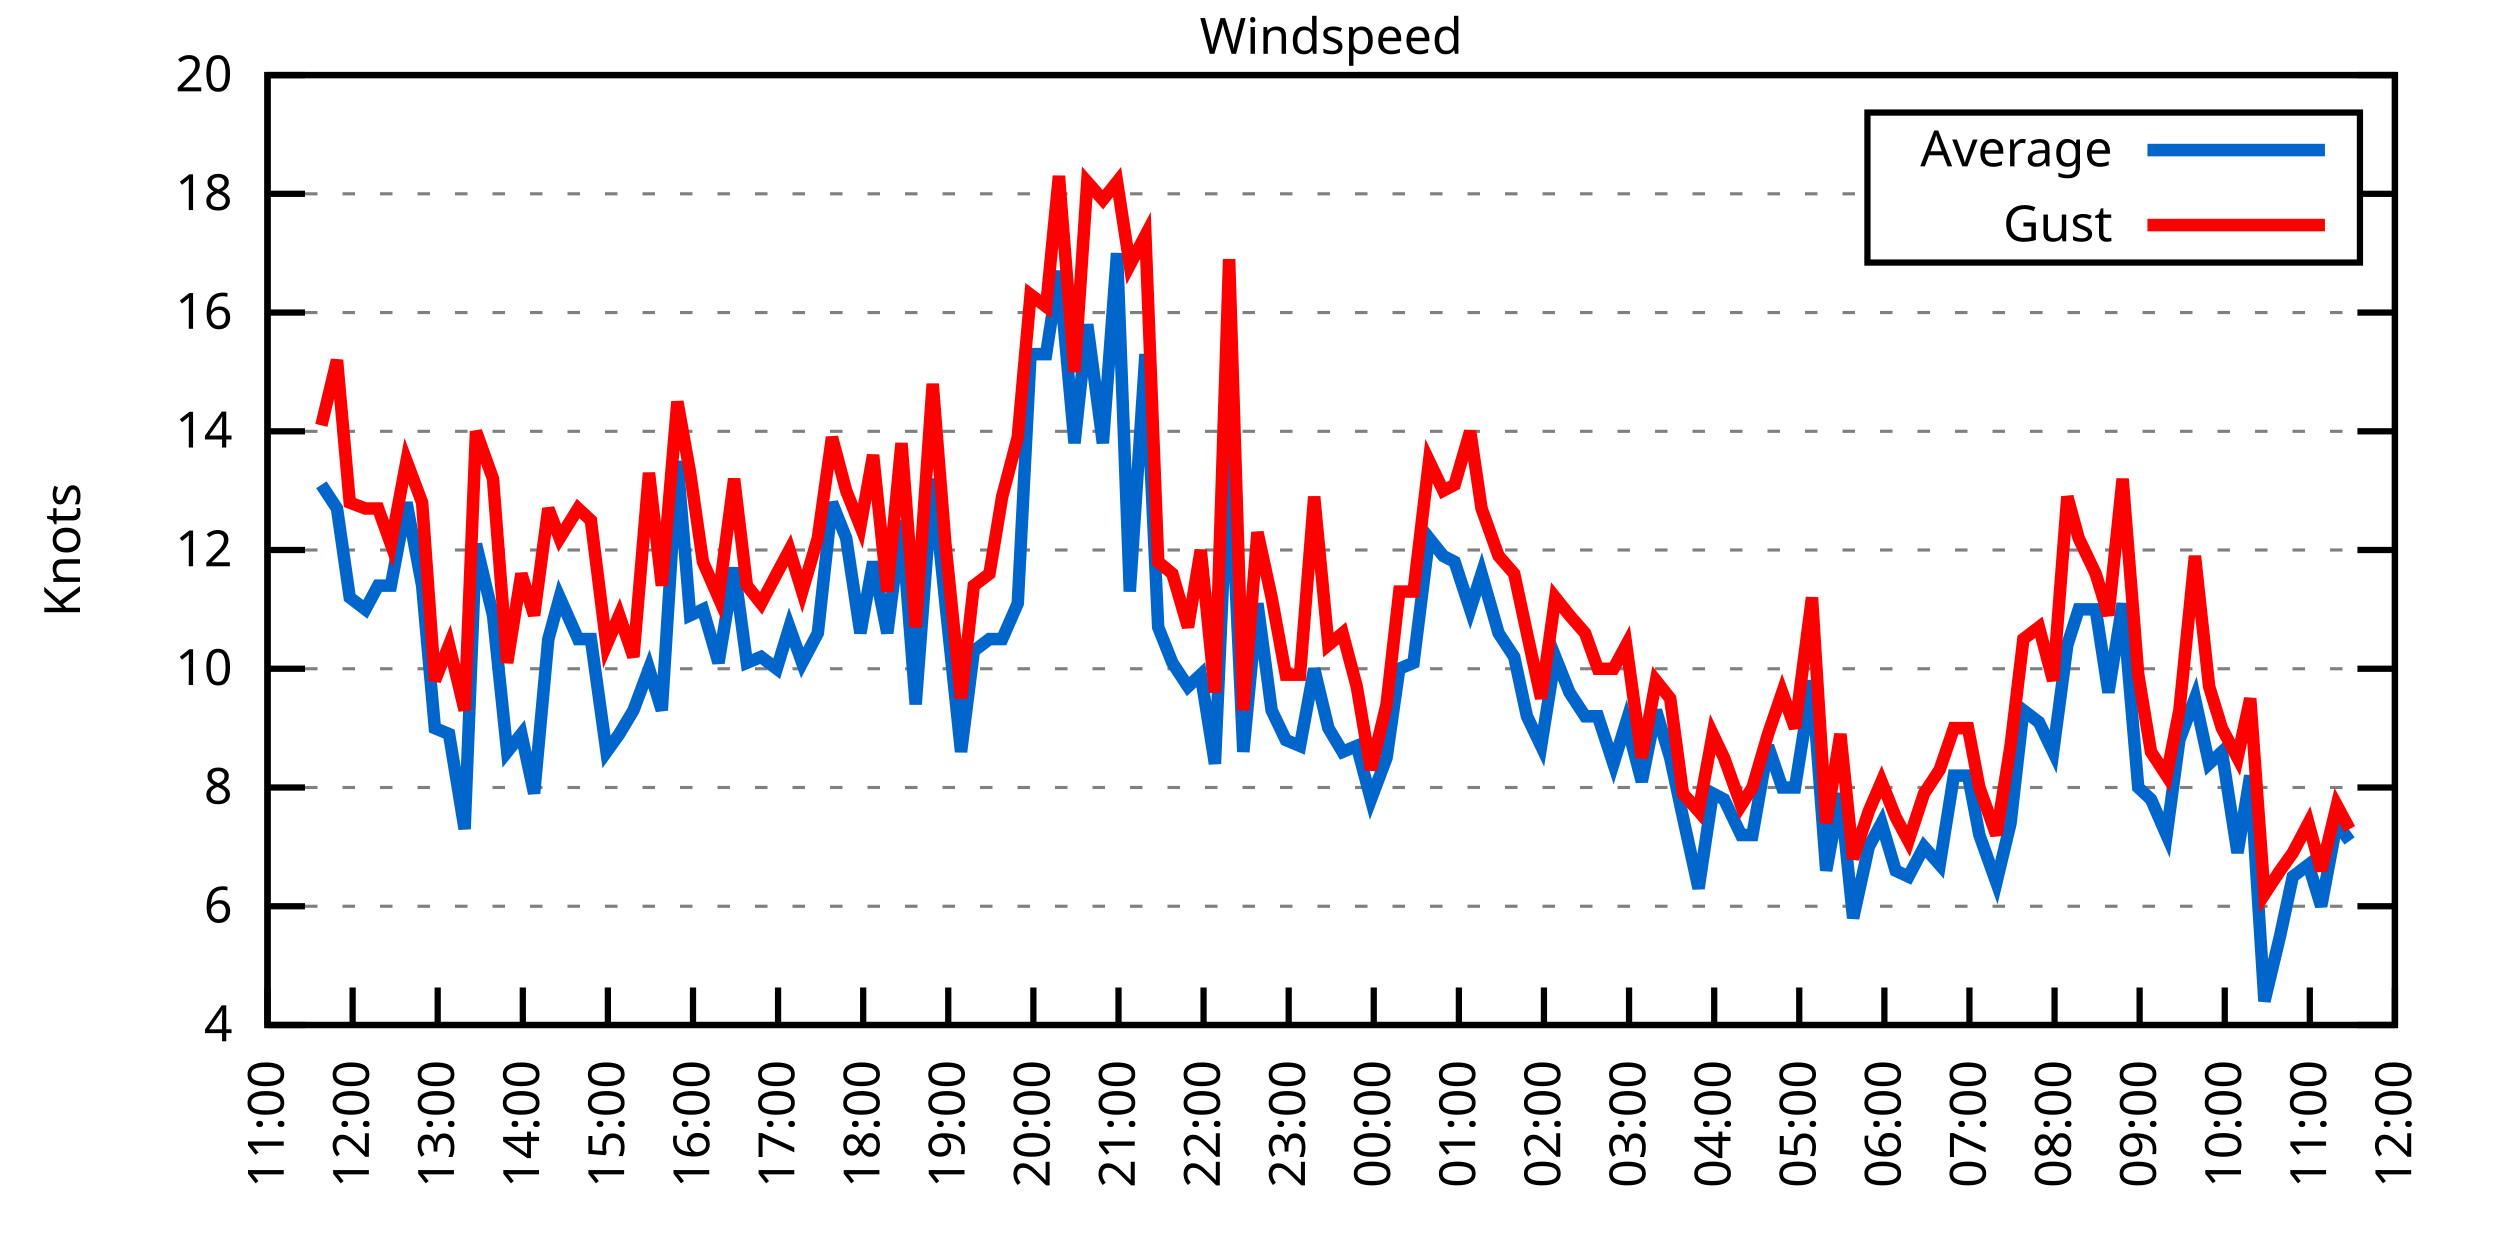
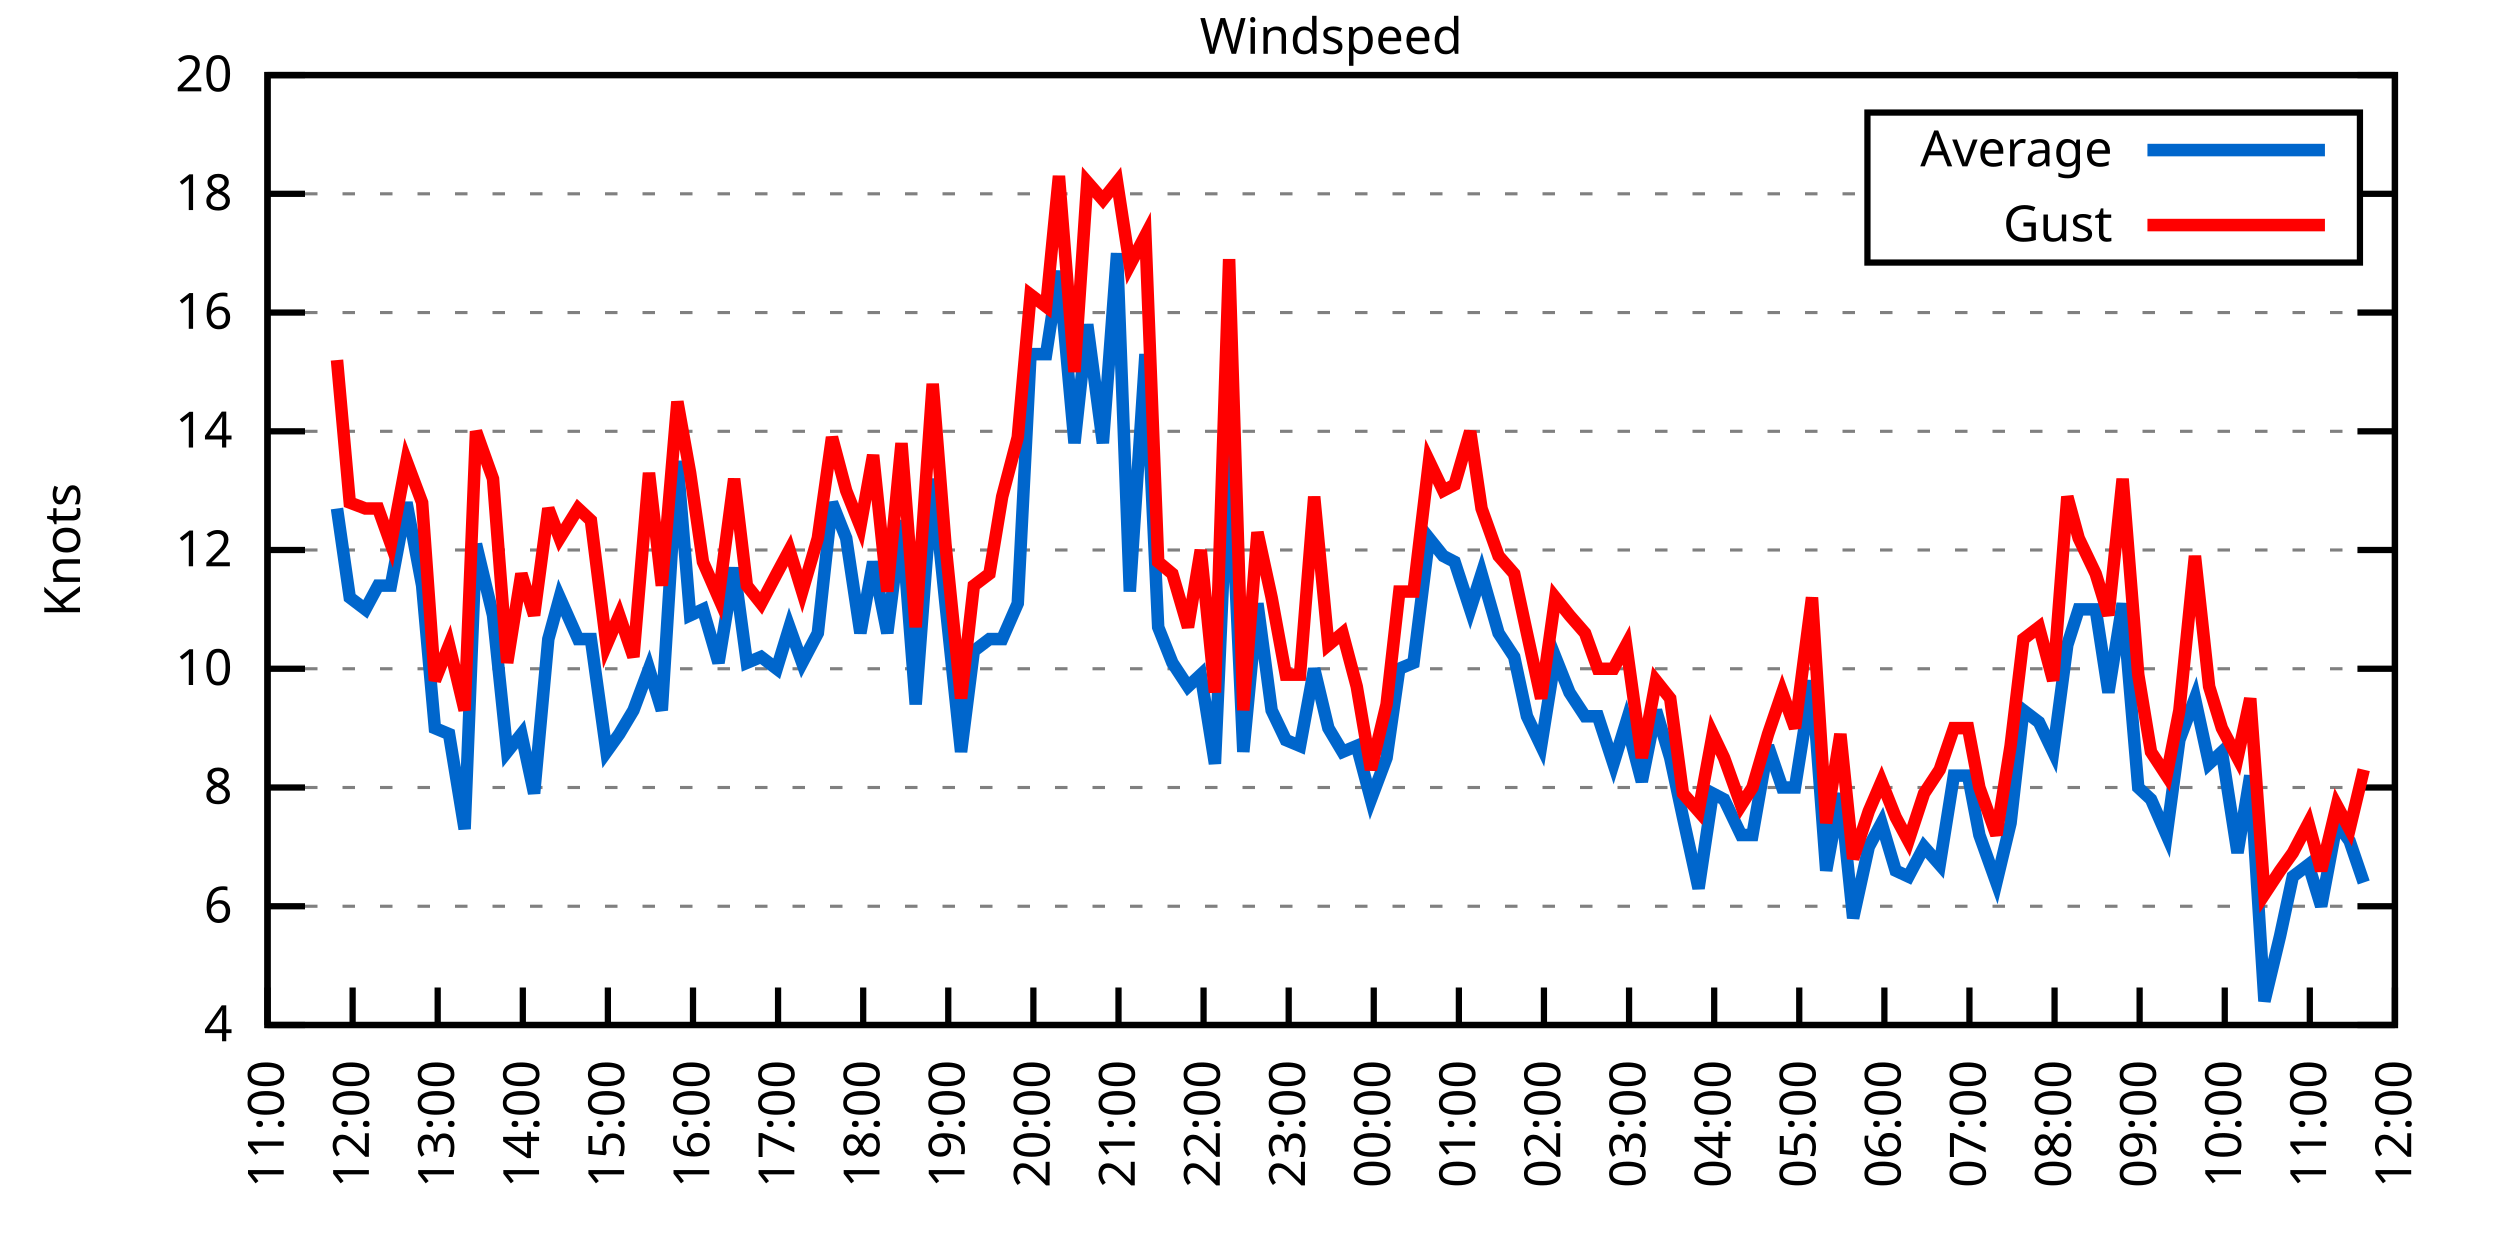
<svg xmlns="http://www.w3.org/2000/svg" xmlns:xlink="http://www.w3.org/1999/xlink" width="400" height="200" viewBox="0 0 400 200">
  <g id="gnuplot_canvas">
    <rect x="0" y="0" width="400" height="200" fill="none" />
    <defs>
      <circle id="gpDot" r="0.5" stroke-width="0.5" stroke="currentColor" />
      <path id="gpPt0" stroke-width="0.333" stroke="currentColor" d="M-1,0 h2 M0,-1 v2" />
      <path id="gpPt1" stroke-width="0.333" stroke="currentColor" d="M-1,-1 L1,1 M1,-1 L-1,1" />
      <path id="gpPt2" stroke-width="0.333" stroke="currentColor" d="M-1,0 L1,0 M0,-1 L0,1 M-1,-1 L1,1 M-1,1 L1,-1" />
      <rect id="gpPt3" stroke-width="0.333" stroke="currentColor" x="-1" y="-1" width="2" height="2" />
      <rect id="gpPt4" stroke-width="0.333" stroke="currentColor" fill="currentColor" x="-1" y="-1" width="2" height="2" />
      <circle id="gpPt5" stroke-width="0.333" stroke="currentColor" cx="0" cy="0" r="1" />
      <use xlink:href="#gpPt5" id="gpPt6" fill="currentColor" stroke="none" />
      <path id="gpPt7" stroke-width="0.333" stroke="currentColor" d="M0,-1.33 L-1.33,0.67 L1.33,0.67 z" />
      <use xlink:href="#gpPt7" id="gpPt8" fill="currentColor" stroke="none" />
      <use xlink:href="#gpPt7" id="gpPt9" stroke="currentColor" transform="rotate(180)" />
      <use xlink:href="#gpPt9" id="gpPt10" fill="currentColor" stroke="none" />
      <use xlink:href="#gpPt3" id="gpPt11" stroke="currentColor" transform="rotate(45)" />
      <use xlink:href="#gpPt11" id="gpPt12" fill="currentColor" stroke="none" />
      <path id="gpPt13" stroke-width="0.333" stroke="currentColor" d="M0,1.330 L1.265,0.411 L0.782,-1.067 L-0.782,-1.076 L-1.265,0.411 z" />
      <use xlink:href="#gpPt13" id="gpPt14" fill="currentColor" stroke="none" />
      <filter id="textbox" filterUnits="objectBoundingBox" x="0" y="0" height="1" width="1">
        <feFlood flood-color="white" flood-opacity="1" result="bgnd" />
        <feComposite in="SourceGraphic" in2="bgnd" operator="atop" />
      </filter>
      <filter id="greybox" filterUnits="objectBoundingBox" x="0" y="0" height="1" width="1">
        <feFlood flood-color="lightgrey" flood-opacity="1" result="grey" />
        <feComposite in="SourceGraphic" in2="grey" operator="atop" />
      </filter>
    </defs>
    <g fill="none" color="white" stroke="currentColor" stroke-width="1.00" stroke-linecap="butt" stroke-linejoin="miter">
</g>
    <g fill="none" color="black" stroke="currentColor" stroke-width="1.00" stroke-linecap="butt" stroke-linejoin="miter">
      <g stroke="none" shape-rendering="crispEdges">
        <polygon fill="rgb(255, 255, 255)" points="42.80,164.00 383.18,164.00 383.18,12.02 42.80,12.02 " />
      </g>
    </g>
    <g fill="none" color="black" stroke="currentColor" stroke-width="1.00" stroke-linecap="butt" stroke-linejoin="miter">
</g>
    <g fill="none" color="black" stroke="black" stroke-width="0.50" stroke-linecap="butt" stroke-linejoin="miter">
</g>
    <g fill="none" color="gray" stroke="currentColor" stroke-width="0.50" stroke-linecap="butt" stroke-linejoin="miter">
      <path stroke="gray" stroke-dasharray="2,4" class="gridline" d="M42.80,164.00 L383.19,164.00  " />
    </g>
    <g fill="none" color="gray" stroke="gray" stroke-width="1.00" stroke-linecap="butt" stroke-linejoin="miter">
</g>
    <g fill="none" color="black" stroke="currentColor" stroke-width="1.00" stroke-linecap="butt" stroke-linejoin="miter">
      <path stroke="black" d="M42.80,164.00 L48.80,164.00 M383.19,164.00 L377.19,164.00  " />
      <g transform="translate(37.20,166.60)" stroke="none" fill="black" font-family="Sans" font-size="8.00" text-anchor="end">
        <text>
          <tspan font-family="Sans"> 4</tspan>
        </text>
      </g>
    </g>
    <g fill="none" color="black" stroke="currentColor" stroke-width="1.00" stroke-linecap="butt" stroke-linejoin="miter">
</g>
    <g fill="none" color="black" stroke="black" stroke-width="0.50" stroke-linecap="butt" stroke-linejoin="miter">
</g>
    <g fill="none" color="gray" stroke="currentColor" stroke-width="0.50" stroke-linecap="butt" stroke-linejoin="miter">
      <path stroke="gray" stroke-dasharray="2,4" class="gridline" d="M42.80,145.00 L383.19,145.00  " />
    </g>
    <g fill="none" color="gray" stroke="gray" stroke-width="1.00" stroke-linecap="butt" stroke-linejoin="miter">
</g>
    <g fill="none" color="black" stroke="currentColor" stroke-width="1.00" stroke-linecap="butt" stroke-linejoin="miter">
      <path stroke="black" d="M42.80,145.00 L48.80,145.00 M383.19,145.00 L377.19,145.00  " />
      <g transform="translate(37.20,147.60)" stroke="none" fill="black" font-family="Sans" font-size="8.00" text-anchor="end">
        <text>
          <tspan font-family="Sans"> 6</tspan>
        </text>
      </g>
    </g>
    <g fill="none" color="black" stroke="currentColor" stroke-width="1.00" stroke-linecap="butt" stroke-linejoin="miter">
</g>
    <g fill="none" color="black" stroke="black" stroke-width="0.50" stroke-linecap="butt" stroke-linejoin="miter">
</g>
    <g fill="none" color="gray" stroke="currentColor" stroke-width="0.50" stroke-linecap="butt" stroke-linejoin="miter">
      <path stroke="gray" stroke-dasharray="2,4" class="gridline" d="M42.80,126.00 L383.19,126.00  " />
    </g>
    <g fill="none" color="gray" stroke="gray" stroke-width="1.00" stroke-linecap="butt" stroke-linejoin="miter">
</g>
    <g fill="none" color="black" stroke="currentColor" stroke-width="1.00" stroke-linecap="butt" stroke-linejoin="miter">
      <path stroke="black" d="M42.80,126.00 L48.80,126.00 M383.19,126.00 L377.19,126.00  " />
      <g transform="translate(37.20,128.60)" stroke="none" fill="black" font-family="Sans" font-size="8.00" text-anchor="end">
        <text>
          <tspan font-family="Sans"> 8</tspan>
        </text>
      </g>
    </g>
    <g fill="none" color="black" stroke="currentColor" stroke-width="1.00" stroke-linecap="butt" stroke-linejoin="miter">
</g>
    <g fill="none" color="black" stroke="black" stroke-width="0.50" stroke-linecap="butt" stroke-linejoin="miter">
</g>
    <g fill="none" color="gray" stroke="currentColor" stroke-width="0.50" stroke-linecap="butt" stroke-linejoin="miter">
      <path stroke="gray" stroke-dasharray="2,4" class="gridline" d="M42.80,107.00 L383.19,107.00  " />
    </g>
    <g fill="none" color="gray" stroke="gray" stroke-width="1.00" stroke-linecap="butt" stroke-linejoin="miter">
</g>
    <g fill="none" color="black" stroke="currentColor" stroke-width="1.00" stroke-linecap="butt" stroke-linejoin="miter">
      <path stroke="black" d="M42.80,107.00 L48.80,107.00 M383.19,107.00 L377.19,107.00  " />
      <g transform="translate(37.20,109.60)" stroke="none" fill="black" font-family="Sans" font-size="8.00" text-anchor="end">
        <text>
          <tspan font-family="Sans"> 10</tspan>
        </text>
      </g>
    </g>
    <g fill="none" color="black" stroke="currentColor" stroke-width="1.00" stroke-linecap="butt" stroke-linejoin="miter">
</g>
    <g fill="none" color="black" stroke="black" stroke-width="0.50" stroke-linecap="butt" stroke-linejoin="miter">
</g>
    <g fill="none" color="gray" stroke="currentColor" stroke-width="0.50" stroke-linecap="butt" stroke-linejoin="miter">
      <path stroke="gray" stroke-dasharray="2,4" class="gridline" d="M42.80,88.00 L383.19,88.00  " />
    </g>
    <g fill="none" color="gray" stroke="gray" stroke-width="1.00" stroke-linecap="butt" stroke-linejoin="miter">
</g>
    <g fill="none" color="black" stroke="currentColor" stroke-width="1.00" stroke-linecap="butt" stroke-linejoin="miter">
      <path stroke="black" d="M42.80,88.00 L48.80,88.00 M383.19,88.00 L377.19,88.00  " />
      <g transform="translate(37.20,90.60)" stroke="none" fill="black" font-family="Sans" font-size="8.00" text-anchor="end">
        <text>
          <tspan font-family="Sans"> 12</tspan>
        </text>
      </g>
    </g>
    <g fill="none" color="black" stroke="currentColor" stroke-width="1.00" stroke-linecap="butt" stroke-linejoin="miter">
</g>
    <g fill="none" color="black" stroke="black" stroke-width="0.50" stroke-linecap="butt" stroke-linejoin="miter">
</g>
    <g fill="none" color="gray" stroke="currentColor" stroke-width="0.50" stroke-linecap="butt" stroke-linejoin="miter">
      <path stroke="gray" stroke-dasharray="2,4" class="gridline" d="M42.80,69.01 L383.19,69.01  " />
    </g>
    <g fill="none" color="gray" stroke="gray" stroke-width="1.00" stroke-linecap="butt" stroke-linejoin="miter">
</g>
    <g fill="none" color="black" stroke="currentColor" stroke-width="1.00" stroke-linecap="butt" stroke-linejoin="miter">
      <path stroke="black" d="M42.80,69.01 L48.80,69.01 M383.19,69.01 L377.19,69.01  " />
      <g transform="translate(37.20,71.61)" stroke="none" fill="black" font-family="Sans" font-size="8.00" text-anchor="end">
        <text>
          <tspan font-family="Sans"> 14</tspan>
        </text>
      </g>
    </g>
    <g fill="none" color="black" stroke="currentColor" stroke-width="1.00" stroke-linecap="butt" stroke-linejoin="miter">
</g>
    <g fill="none" color="black" stroke="black" stroke-width="0.50" stroke-linecap="butt" stroke-linejoin="miter">
</g>
    <g fill="none" color="gray" stroke="currentColor" stroke-width="0.50" stroke-linecap="butt" stroke-linejoin="miter">
      <path stroke="gray" stroke-dasharray="2,4" class="gridline" d="M42.80,50.01 L383.19,50.01  " />
    </g>
    <g fill="none" color="gray" stroke="gray" stroke-width="1.00" stroke-linecap="butt" stroke-linejoin="miter">
</g>
    <g fill="none" color="black" stroke="currentColor" stroke-width="1.00" stroke-linecap="butt" stroke-linejoin="miter">
      <path stroke="black" d="M42.80,50.01 L48.80,50.01 M383.19,50.01 L377.19,50.01  " />
      <g transform="translate(37.20,52.61)" stroke="none" fill="black" font-family="Sans" font-size="8.00" text-anchor="end">
        <text>
          <tspan font-family="Sans"> 16</tspan>
        </text>
      </g>
    </g>
    <g fill="none" color="black" stroke="currentColor" stroke-width="1.00" stroke-linecap="butt" stroke-linejoin="miter">
</g>
    <g fill="none" color="black" stroke="black" stroke-width="0.50" stroke-linecap="butt" stroke-linejoin="miter">
</g>
    <g fill="none" color="gray" stroke="currentColor" stroke-width="0.50" stroke-linecap="butt" stroke-linejoin="miter">
      <path stroke="gray" stroke-dasharray="2,4" class="gridline" d="M42.80,31.01 L298.79,31.01 M377.59,31.01 L383.19,31.01  " />
    </g>
    <g fill="none" color="gray" stroke="gray" stroke-width="1.00" stroke-linecap="butt" stroke-linejoin="miter">
</g>
    <g fill="none" color="black" stroke="currentColor" stroke-width="1.00" stroke-linecap="butt" stroke-linejoin="miter">
      <path stroke="black" d="M42.80,31.01 L48.80,31.01 M383.19,31.01 L377.19,31.01  " />
      <g transform="translate(37.20,33.61)" stroke="none" fill="black" font-family="Sans" font-size="8.00" text-anchor="end">
        <text>
          <tspan font-family="Sans"> 18</tspan>
        </text>
      </g>
    </g>
    <g fill="none" color="black" stroke="currentColor" stroke-width="1.00" stroke-linecap="butt" stroke-linejoin="miter">
</g>
    <g fill="none" color="black" stroke="black" stroke-width="0.50" stroke-linecap="butt" stroke-linejoin="miter">
</g>
    <g fill="none" color="gray" stroke="currentColor" stroke-width="0.50" stroke-linecap="butt" stroke-linejoin="miter">
      <path stroke="gray" stroke-dasharray="2,4" class="gridline" d="M42.80,12.01 L383.19,12.01  " />
    </g>
    <g fill="none" color="gray" stroke="gray" stroke-width="1.00" stroke-linecap="butt" stroke-linejoin="miter">
</g>
    <g fill="none" color="black" stroke="currentColor" stroke-width="1.00" stroke-linecap="butt" stroke-linejoin="miter">
      <path stroke="black" d="M42.80,12.01 L48.80,12.01 M383.19,12.01 L377.19,12.01  " />
      <g transform="translate(37.20,14.61)" stroke="none" fill="black" font-family="Sans" font-size="8.00" text-anchor="end">
        <text>
          <tspan font-family="Sans"> 20</tspan>
        </text>
      </g>
    </g>
    <g fill="none" color="black" stroke="currentColor" stroke-width="1.00" stroke-linecap="butt" stroke-linejoin="miter">
      <path stroke="black" d="M42.80,164.00 L42.80,158.00  " />
      <g transform="translate(45.40,169.60) rotate(270.00)" stroke="none" fill="black" font-family="Sans" font-size="8.00" text-anchor="end">
        <text>
          <tspan font-family="Sans">11:00</tspan>
        </text>
      </g>
    </g>
    <g fill="none" color="black" stroke="currentColor" stroke-width="1.00" stroke-linecap="butt" stroke-linejoin="miter">
      <path stroke="black" d="M56.42,164.00 L56.42,158.00  " />
      <g transform="translate(59.02,169.60) rotate(270.00)" stroke="none" fill="black" font-family="Sans" font-size="8.00" text-anchor="end">
        <text>
          <tspan font-family="Sans">12:00</tspan>
        </text>
      </g>
    </g>
    <g fill="none" color="black" stroke="currentColor" stroke-width="1.00" stroke-linecap="butt" stroke-linejoin="miter">
      <path stroke="black" d="M70.03,164.00 L70.03,158.00  " />
      <g transform="translate(72.63,169.60) rotate(270.00)" stroke="none" fill="black" font-family="Sans" font-size="8.00" text-anchor="end">
        <text>
          <tspan font-family="Sans">13:00</tspan>
        </text>
      </g>
    </g>
    <g fill="none" color="black" stroke="currentColor" stroke-width="1.00" stroke-linecap="butt" stroke-linejoin="miter">
      <path stroke="black" d="M83.65,164.00 L83.65,158.00  " />
      <g transform="translate(86.25,169.60) rotate(270.00)" stroke="none" fill="black" font-family="Sans" font-size="8.00" text-anchor="end">
        <text>
          <tspan font-family="Sans">14:00</tspan>
        </text>
      </g>
    </g>
    <g fill="none" color="black" stroke="currentColor" stroke-width="1.00" stroke-linecap="butt" stroke-linejoin="miter">
      <path stroke="black" d="M97.26,164.00 L97.26,158.00  " />
      <g transform="translate(99.86,169.60) rotate(270.00)" stroke="none" fill="black" font-family="Sans" font-size="8.00" text-anchor="end">
        <text>
          <tspan font-family="Sans">15:00</tspan>
        </text>
      </g>
    </g>
    <g fill="none" color="black" stroke="currentColor" stroke-width="1.00" stroke-linecap="butt" stroke-linejoin="miter">
      <path stroke="black" d="M110.88,164.00 L110.88,158.00  " />
      <g transform="translate(113.48,169.60) rotate(270.00)" stroke="none" fill="black" font-family="Sans" font-size="8.00" text-anchor="end">
        <text>
          <tspan font-family="Sans">16:00</tspan>
        </text>
      </g>
    </g>
    <g fill="none" color="black" stroke="currentColor" stroke-width="1.00" stroke-linecap="butt" stroke-linejoin="miter">
      <path stroke="black" d="M124.49,164.00 L124.49,158.00  " />
      <g transform="translate(127.09,169.60) rotate(270.00)" stroke="none" fill="black" font-family="Sans" font-size="8.00" text-anchor="end">
        <text>
          <tspan font-family="Sans">17:00</tspan>
        </text>
      </g>
    </g>
    <g fill="none" color="black" stroke="currentColor" stroke-width="1.00" stroke-linecap="butt" stroke-linejoin="miter">
      <path stroke="black" d="M138.11,164.00 L138.11,158.00  " />
      <g transform="translate(140.71,169.60) rotate(270.00)" stroke="none" fill="black" font-family="Sans" font-size="8.00" text-anchor="end">
        <text>
          <tspan font-family="Sans">18:00</tspan>
        </text>
      </g>
    </g>
    <g fill="none" color="black" stroke="currentColor" stroke-width="1.00" stroke-linecap="butt" stroke-linejoin="miter">
      <path stroke="black" d="M151.72,164.00 L151.72,158.00  " />
      <g transform="translate(154.32,169.60) rotate(270.00)" stroke="none" fill="black" font-family="Sans" font-size="8.00" text-anchor="end">
        <text>
          <tspan font-family="Sans">19:00</tspan>
        </text>
      </g>
    </g>
    <g fill="none" color="black" stroke="currentColor" stroke-width="1.00" stroke-linecap="butt" stroke-linejoin="miter">
      <path stroke="black" d="M165.34,164.00 L165.34,158.00  " />
      <g transform="translate(167.94,169.60) rotate(270.00)" stroke="none" fill="black" font-family="Sans" font-size="8.00" text-anchor="end">
        <text>
          <tspan font-family="Sans">20:00</tspan>
        </text>
      </g>
    </g>
    <g fill="none" color="black" stroke="currentColor" stroke-width="1.00" stroke-linecap="butt" stroke-linejoin="miter">
      <path stroke="black" d="M178.96,164.00 L178.96,158.00  " />
      <g transform="translate(181.56,169.60) rotate(270.00)" stroke="none" fill="black" font-family="Sans" font-size="8.00" text-anchor="end">
        <text>
          <tspan font-family="Sans">21:00</tspan>
        </text>
      </g>
    </g>
    <g fill="none" color="black" stroke="currentColor" stroke-width="1.00" stroke-linecap="butt" stroke-linejoin="miter">
      <path stroke="black" d="M192.57,164.00 L192.57,158.00  " />
      <g transform="translate(195.17,169.60) rotate(270.00)" stroke="none" fill="black" font-family="Sans" font-size="8.00" text-anchor="end">
        <text>
          <tspan font-family="Sans">22:00</tspan>
        </text>
      </g>
    </g>
    <g fill="none" color="black" stroke="currentColor" stroke-width="1.00" stroke-linecap="butt" stroke-linejoin="miter">
      <path stroke="black" d="M206.19,164.00 L206.19,158.00  " />
      <g transform="translate(208.79,169.60) rotate(270.00)" stroke="none" fill="black" font-family="Sans" font-size="8.00" text-anchor="end">
        <text>
          <tspan font-family="Sans">23:00</tspan>
        </text>
      </g>
    </g>
    <g fill="none" color="black" stroke="currentColor" stroke-width="1.00" stroke-linecap="butt" stroke-linejoin="miter">
      <path stroke="black" d="M219.80,164.00 L219.80,158.00  " />
      <g transform="translate(222.40,169.60) rotate(270.00)" stroke="none" fill="black" font-family="Sans" font-size="8.00" text-anchor="end">
        <text>
          <tspan font-family="Sans">00:00</tspan>
        </text>
      </g>
    </g>
    <g fill="none" color="black" stroke="currentColor" stroke-width="1.00" stroke-linecap="butt" stroke-linejoin="miter">
      <path stroke="black" d="M233.42,164.00 L233.42,158.00  " />
      <g transform="translate(236.02,169.60) rotate(270.00)" stroke="none" fill="black" font-family="Sans" font-size="8.00" text-anchor="end">
        <text>
          <tspan font-family="Sans">01:00</tspan>
        </text>
      </g>
    </g>
    <g fill="none" color="black" stroke="currentColor" stroke-width="1.00" stroke-linecap="butt" stroke-linejoin="miter">
      <path stroke="black" d="M247.03,164.00 L247.03,158.00  " />
      <g transform="translate(249.63,169.60) rotate(270.00)" stroke="none" fill="black" font-family="Sans" font-size="8.00" text-anchor="end">
        <text>
          <tspan font-family="Sans">02:00</tspan>
        </text>
      </g>
    </g>
    <g fill="none" color="black" stroke="currentColor" stroke-width="1.00" stroke-linecap="butt" stroke-linejoin="miter">
      <path stroke="black" d="M260.65,164.00 L260.65,158.00  " />
      <g transform="translate(263.25,169.60) rotate(270.00)" stroke="none" fill="black" font-family="Sans" font-size="8.00" text-anchor="end">
        <text>
          <tspan font-family="Sans">03:00</tspan>
        </text>
      </g>
    </g>
    <g fill="none" color="black" stroke="currentColor" stroke-width="1.00" stroke-linecap="butt" stroke-linejoin="miter">
      <path stroke="black" d="M274.27,164.00 L274.27,158.00  " />
      <g transform="translate(276.87,169.60) rotate(270.00)" stroke="none" fill="black" font-family="Sans" font-size="8.00" text-anchor="end">
        <text>
          <tspan font-family="Sans">04:00</tspan>
        </text>
      </g>
    </g>
    <g fill="none" color="black" stroke="currentColor" stroke-width="1.00" stroke-linecap="butt" stroke-linejoin="miter">
      <path stroke="black" d="M287.88,164.00 L287.88,158.00  " />
      <g transform="translate(290.48,169.60) rotate(270.00)" stroke="none" fill="black" font-family="Sans" font-size="8.00" text-anchor="end">
        <text>
          <tspan font-family="Sans">05:00</tspan>
        </text>
      </g>
    </g>
    <g fill="none" color="black" stroke="currentColor" stroke-width="1.00" stroke-linecap="butt" stroke-linejoin="miter">
      <path stroke="black" d="M301.50,164.00 L301.50,158.00  " />
      <g transform="translate(304.10,169.60) rotate(270.00)" stroke="none" fill="black" font-family="Sans" font-size="8.00" text-anchor="end">
        <text>
          <tspan font-family="Sans">06:00</tspan>
        </text>
      </g>
    </g>
    <g fill="none" color="black" stroke="currentColor" stroke-width="1.00" stroke-linecap="butt" stroke-linejoin="miter">
      <path stroke="black" d="M315.11,164.00 L315.11,158.00  " />
      <g transform="translate(317.71,169.60) rotate(270.00)" stroke="none" fill="black" font-family="Sans" font-size="8.00" text-anchor="end">
        <text>
          <tspan font-family="Sans">07:00</tspan>
        </text>
      </g>
    </g>
    <g fill="none" color="black" stroke="currentColor" stroke-width="1.00" stroke-linecap="butt" stroke-linejoin="miter">
      <path stroke="black" d="M328.73,164.00 L328.73,158.00  " />
      <g transform="translate(331.33,169.60) rotate(270.00)" stroke="none" fill="black" font-family="Sans" font-size="8.00" text-anchor="end">
        <text>
          <tspan font-family="Sans">08:00</tspan>
        </text>
      </g>
    </g>
    <g fill="none" color="black" stroke="currentColor" stroke-width="1.00" stroke-linecap="butt" stroke-linejoin="miter">
      <path stroke="black" d="M342.34,164.00 L342.34,158.00  " />
      <g transform="translate(344.94,169.60) rotate(270.00)" stroke="none" fill="black" font-family="Sans" font-size="8.00" text-anchor="end">
        <text>
          <tspan font-family="Sans">09:00</tspan>
        </text>
      </g>
    </g>
    <g fill="none" color="black" stroke="currentColor" stroke-width="1.00" stroke-linecap="butt" stroke-linejoin="miter">
      <path stroke="black" d="M355.96,164.00 L355.96,158.00  " />
      <g transform="translate(358.56,169.60) rotate(270.00)" stroke="none" fill="black" font-family="Sans" font-size="8.00" text-anchor="end">
        <text>
          <tspan font-family="Sans">10:00</tspan>
        </text>
      </g>
    </g>
    <g fill="none" color="black" stroke="currentColor" stroke-width="1.00" stroke-linecap="butt" stroke-linejoin="miter">
      <path stroke="black" d="M369.57,164.00 L369.57,158.00  " />
      <g transform="translate(372.17,169.60) rotate(270.00)" stroke="none" fill="black" font-family="Sans" font-size="8.00" text-anchor="end">
        <text>
          <tspan font-family="Sans">11:00</tspan>
        </text>
      </g>
    </g>
    <g fill="none" color="black" stroke="currentColor" stroke-width="1.00" stroke-linecap="butt" stroke-linejoin="miter">
      <path stroke="black" d="M383.19,164.00 L383.19,158.00  " />
      <g transform="translate(385.79,169.60) rotate(270.00)" stroke="none" fill="black" font-family="Sans" font-size="8.00" text-anchor="end">
        <text>
          <tspan font-family="Sans">12:00</tspan>
        </text>
      </g>
    </g>
    <g fill="none" color="black" stroke="currentColor" stroke-width="1.00" stroke-linecap="butt" stroke-linejoin="miter">
</g>
    <g fill="none" color="black" stroke="currentColor" stroke-width="1.00" stroke-linecap="butt" stroke-linejoin="miter">
      <path stroke="black" d="M42.80,12.01 L42.80,164.00 L383.19,164.00 L383.19,12.01 L42.80,12.01 Z  " />
    </g>
    <g fill="none" color="black" stroke="currentColor" stroke-width="1.00" stroke-linecap="butt" stroke-linejoin="miter">
</g>
    <g fill="none" color="black" stroke="currentColor" stroke-width="1.00" stroke-linecap="butt" stroke-linejoin="miter">
      <path stroke="black" d="M298.79,42.01 L298.79,18.01 L377.59,18.01 L377.59,42.01 L298.79,42.01 Z  " />
    </g>
    <g id="Windspeed_plot_1">
      <g fill="none" color="white" stroke="black" stroke-width="2.00" stroke-linecap="butt" stroke-linejoin="miter">
</g>
      <g fill="none" color="black" stroke="currentColor" stroke-width="2.00" stroke-linecap="butt" stroke-linejoin="miter">
        <g transform="translate(337.99,26.61)" stroke="none" fill="black" font-family="Sans" font-size="8.00" text-anchor="end">
          <text>
            <tspan font-family="Sans">Average</tspan>
          </text>
        </g>
      </g>
      <g fill="none" color="black" stroke="currentColor" stroke-width="2.00" stroke-linecap="butt" stroke-linejoin="miter">
-         <path stroke="rgb(  0, 102, 204)" d="M343.59,24.01 L371.99,24.01 M51.42,77.56 L53.92,81.36 L55.96,95.60 L58.46,97.50 L60.50,93.70 L62.54,93.70   L65.04,80.41 L67.54,93.70 L69.58,116.50 L71.85,117.45 L74.34,132.65 L76.16,87.06 L78.88,98.45 L81.15,120.30   L83.42,117.45 L85.46,126.95 L87.73,102.25 L89.55,95.60 L92.50,102.25 L94.54,102.25 L97.04,120.30 L99.08,117.45   L101.35,113.65 L103.84,107.00 L105.89,113.65 L108.38,73.76 L110.42,98.45 L112.47,97.50 L114.96,106.05 L117.46,90.85   L119.50,106.05 L121.77,105.10 L124.27,107.00 L126.31,100.35 L128.35,106.05 L130.85,101.30 L133.12,80.41 L135.39,86.11   L137.66,101.30 L139.70,89.90 L141.97,101.30 L144.24,83.26 L146.51,112.70 L149.23,76.61 L151.27,96.55 L153.77,120.30   L155.81,104.15 L158.31,102.25 L160.35,102.25 L162.84,96.55 L164.89,56.66 L167.38,56.66 L169.43,43.36 L171.92,70.91   L173.96,51.91 L176.46,70.91 L178.73,40.51 L180.77,94.65 L183.27,56.66 L185.31,100.35 L187.58,106.05 L190.08,109.85   L192.12,107.95 L194.39,122.20 L196.66,70.91 L198.93,120.30 L201.19,96.55 L203.46,113.65 L205.73,118.40 L208.00,119.35   L210.27,107.00 L212.54,116.50 L214.81,120.30 L217.08,119.35 L219.35,127.90 L221.85,121.25 L223.89,107.00 L226.16,106.05   L228.65,86.11 L230.92,88.95 L232.74,89.90 L235.23,97.50 L237.05,91.80 L239.77,101.30 L242.27,105.10 L244.31,114.60   L246.58,119.35 L248.85,105.10 L251.12,110.80 L253.61,114.60 L255.66,114.60 L258.15,122.20 L260.20,115.55 L262.69,125.05   L264.96,113.65 L267.23,121.25 L269.27,130.75 L271.77,142.15 L274.04,126.95 L275.85,127.90 L278.58,133.60 L280.39,133.60   L282.89,119.35 L285.16,126.00 L287.20,126.00 L289.92,108.90 L292.19,139.30 L294.46,126.95 L296.50,146.90 L299.00,135.50   L301.04,131.70 L303.31,139.30 L305.35,140.25 L307.85,135.50 L310.35,138.35 L312.62,124.10 L314.89,124.10 L316.70,133.60   L319.42,141.20 L321.69,131.70 L323.74,113.65 L326.23,115.55 L328.50,120.30 L330.77,103.20 L332.59,97.50 L335.31,97.50   L337.35,110.80 L339.62,96.55 L342.12,126.00 L344.16,127.90 L346.65,133.60 L348.70,118.40 L351.19,111.75 L353.46,122.20   L355.50,120.30 L358.00,136.45 L360.04,124.10 L362.31,160.20 L364.81,149.75 L366.85,140.25 L369.35,138.35 L371.39,145.00   L373.89,131.70 L375.93,134.55  " />
+         <path stroke="rgb(  0, 102, 204)" d="M343.59,24.01 L371.99,24.01 M53.92,81.36 L55.96,95.60 L58.46,97.50 L60.50,93.70 L62.54,93.70 L65.04,80.41   L67.54,93.70 L69.58,116.50 L71.85,117.45 L74.34,132.65 L76.16,87.06 L78.88,98.45 L81.15,120.30 L83.42,117.45   L85.46,126.95 L87.73,102.25 L89.55,95.60 L92.50,102.25 L94.54,102.25 L97.04,120.30 L99.08,117.45 L101.35,113.65   L103.84,107.00 L105.89,113.65 L108.38,73.76 L110.42,98.45 L112.47,97.50 L114.96,106.05 L117.46,90.85 L119.50,106.05   L121.77,105.10 L124.27,107.00 L126.31,100.35 L128.35,106.05 L130.85,101.30 L133.12,80.41 L135.39,86.11 L137.66,101.30   L139.70,89.90 L141.97,101.30 L144.24,83.26 L146.51,112.70 L149.23,76.61 L151.27,96.55 L153.77,120.30 L155.81,104.15   L158.31,102.25 L160.35,102.25 L162.84,96.55 L164.89,56.66 L167.38,56.66 L169.43,43.36 L171.92,70.91 L173.96,51.91   L176.46,70.91 L178.73,40.51 L180.77,94.65 L183.27,56.66 L185.31,100.35 L187.58,106.05 L190.08,109.85 L192.12,107.95   L194.39,122.20 L196.66,70.91 L198.93,120.30 L201.19,96.55 L203.46,113.65 L205.73,118.40 L208.00,119.35 L210.27,107.00   L212.54,116.50 L214.81,120.30 L217.08,119.35 L219.35,127.90 L221.85,121.25 L223.89,107.00 L226.16,106.05 L228.65,86.11   L230.92,88.95 L232.74,89.90 L235.23,97.50 L237.05,91.80 L239.77,101.30 L242.27,105.10 L244.31,114.60 L246.58,119.35   L248.85,105.10 L251.12,110.80 L253.61,114.60 L255.66,114.60 L258.15,122.20 L260.20,115.55 L262.69,125.05 L264.96,113.65   L267.23,121.25 L269.27,130.75 L271.77,142.15 L274.04,126.95 L275.85,127.90 L278.58,133.60 L280.39,133.60 L282.89,119.35   L285.16,126.00 L287.20,126.00 L289.92,108.90 L292.19,139.30 L294.46,126.95 L296.50,146.90 L299.00,135.50 L301.04,131.70   L303.31,139.30 L305.35,140.25 L307.85,135.50 L310.35,138.35 L312.62,124.10 L314.89,124.10 L316.70,133.60 L319.42,141.20   L321.69,131.70 L323.74,113.65 L326.23,115.55 L328.50,120.30 L330.77,103.20 L332.59,97.50 L335.31,97.50 L337.35,110.80   L339.62,96.55 L342.12,126.00 L344.16,127.90 L346.65,133.60 L348.70,118.40 L351.19,111.75 L353.46,122.20 L355.50,120.30   L358.00,136.45 L360.04,124.10 L362.31,160.20 L364.81,149.75 L366.85,140.25 L369.35,138.35 L371.39,145.00 L373.89,131.70   L375.93,134.55 L378.20,141.20  " />
      </g>
    </g>
    <g id="Windspeed_plot_2">
      <g fill="none" color="black" stroke="currentColor" stroke-width="2.00" stroke-linecap="butt" stroke-linejoin="miter">
        <g transform="translate(337.99,38.61)" stroke="none" fill="black" font-family="Sans" font-size="8.00" text-anchor="end">
          <text>
            <tspan font-family="Sans">Gust</tspan>
          </text>
        </g>
      </g>
      <g fill="none" color="black" stroke="currentColor" stroke-width="2.00" stroke-linecap="butt" stroke-linejoin="miter">
-         <path stroke="rgb(255,   0,   0)" d="M343.59,36.01 L371.99,36.01 M51.42,68.06 L53.92,57.61 L55.96,80.41 L58.46,81.36 L60.50,81.36 L62.54,87.06   L65.04,73.76 L67.54,80.41 L69.58,108.90 L71.85,103.20 L74.34,113.65 L76.16,69.01 L78.88,76.61 L81.15,106.05   L83.42,91.80 L85.46,98.45 L87.73,81.36 L89.55,86.11 L92.50,81.36 L94.54,83.26 L97.04,103.20 L99.08,98.45   L101.35,105.10 L103.84,75.66 L105.89,93.70 L108.38,64.26 L110.42,75.66 L112.47,89.90 L114.96,95.60 L117.46,76.61   L119.50,93.70 L121.77,96.55 L124.27,91.80 L126.31,88.00 L128.35,94.65 L130.85,86.11 L133.12,69.96 L135.39,78.51   L137.66,84.21 L139.70,72.81 L141.97,94.65 L144.24,70.91 L146.51,100.35 L149.23,61.41 L151.27,87.06 L153.77,111.75   L155.81,93.70 L158.31,91.80 L160.35,79.46 L162.84,69.96 L164.89,47.16 L167.38,49.06 L169.43,28.16 L171.92,59.51   L173.96,29.11 L176.46,31.96 L178.73,29.11 L180.77,42.41 L183.27,37.66 L185.31,89.90 L187.58,91.80 L190.08,100.35   L192.12,88.00 L194.39,110.80 L196.66,41.46 L198.93,113.65 L201.19,85.16 L203.46,95.60 L205.73,107.95 L208.00,107.95   L210.27,79.46 L212.54,103.20 L214.81,101.30 L217.08,109.85 L219.35,123.15 L221.85,112.70 L223.89,94.65 L226.16,94.65   L228.65,73.76 L230.92,78.51 L232.74,77.56 L235.23,69.01 L237.05,81.36 L239.77,88.95 L242.27,91.80 L244.31,101.30   L246.58,111.75 L248.85,95.60 L251.12,98.45 L253.61,101.30 L255.66,107.00 L258.15,107.00 L260.20,103.20 L262.69,121.25   L264.96,108.90 L267.23,111.75 L269.27,126.95 L271.77,129.80 L274.04,117.45 L275.85,121.25 L278.58,128.85 L280.39,126.00   L282.89,117.45 L285.16,110.80 L287.20,116.50 L289.92,95.60 L292.19,131.70 L294.46,117.45 L296.50,137.40 L299.00,129.80   L301.04,125.05 L303.31,130.75 L305.35,134.55 L307.85,126.95 L310.35,123.15 L312.62,116.50 L314.89,116.50 L316.70,126.00   L319.42,133.60 L321.69,119.35 L323.74,102.25 L326.23,100.35 L328.50,108.90 L330.77,79.46 L332.59,86.11 L335.31,91.80   L337.35,98.45 L339.62,76.61 L342.12,107.95 L344.16,120.30 L346.65,124.10 L348.70,113.65 L351.19,88.95 L353.46,109.85   L355.50,116.50 L358.00,121.25 L360.04,111.75 L362.31,143.10 L364.81,139.30 L366.85,136.45 L369.35,131.70 L371.39,139.30   L373.89,128.85 L375.93,132.65  " />
+         <path stroke="rgb(255,   0,   0)" d="M343.59,36.01 L371.99,36.01 M53.92,57.61 L55.96,80.41 L58.46,81.36 L60.50,81.36 L62.54,87.06 L65.04,73.76   L67.54,80.41 L69.58,108.90 L71.85,103.20 L74.34,113.65 L76.16,69.01 L78.88,76.61 L81.15,106.05 L83.42,91.80   L85.46,98.45 L87.73,81.36 L89.55,86.11 L92.50,81.36 L94.54,83.26 L97.04,103.20 L99.08,98.45 L101.35,105.10   L103.84,75.66 L105.89,93.70 L108.38,64.26 L110.42,75.66 L112.47,89.90 L114.96,95.60 L117.46,76.61 L119.50,93.70   L121.77,96.55 L124.27,91.80 L126.31,88.00 L128.35,94.65 L130.85,86.11 L133.12,69.96 L135.39,78.51 L137.66,84.21   L139.70,72.81 L141.97,94.65 L144.24,70.91 L146.51,100.35 L149.23,61.41 L151.27,87.06 L153.77,111.75 L155.81,93.70   L158.31,91.80 L160.35,79.46 L162.84,69.96 L164.89,47.16 L167.38,49.06 L169.43,28.16 L171.92,59.51 L173.96,29.11   L176.46,31.96 L178.73,29.11 L180.77,42.41 L183.27,37.66 L185.31,89.90 L187.58,91.80 L190.08,100.35 L192.12,88.00   L194.39,110.80 L196.66,41.46 L198.93,113.65 L201.19,85.16 L203.46,95.60 L205.73,107.95 L208.00,107.95 L210.27,79.46   L212.54,103.20 L214.81,101.30 L217.08,109.85 L219.35,123.15 L221.85,112.70 L223.89,94.65 L226.16,94.65 L228.65,73.76   L230.92,78.51 L232.74,77.56 L235.23,69.01 L237.05,81.36 L239.77,88.95 L242.27,91.80 L244.31,101.30 L246.58,111.75   L248.85,95.60 L251.12,98.45 L253.61,101.30 L255.66,107.00 L258.15,107.00 L260.20,103.20 L262.69,121.25 L264.96,108.90   L267.23,111.75 L269.27,126.95 L271.77,129.80 L274.04,117.45 L275.85,121.25 L278.58,128.85 L280.39,126.00 L282.89,117.45   L285.16,110.80 L287.20,116.50 L289.92,95.60 L292.19,131.70 L294.46,117.45 L296.50,137.40 L299.00,129.80 L301.04,125.05   L303.31,130.75 L305.35,134.55 L307.85,126.95 L310.35,123.15 L312.62,116.50 L314.89,116.50 L316.70,126.00 L319.42,133.60   L321.69,119.35 L323.74,102.25 L326.23,100.35 L328.50,108.90 L330.77,79.46 L332.59,86.11 L335.31,91.80 L337.35,98.45   L339.62,76.61 L342.12,107.95 L344.16,120.30 L346.65,124.10 L348.70,113.65 L351.19,88.95 L353.46,109.85 L355.50,116.50   L358.00,121.25 L360.04,111.75 L362.31,143.10 L364.81,139.30 L366.85,136.45 L369.35,131.70 L371.39,139.30 L373.89,128.85   L375.93,132.65 L378.20,123.15  " />
      </g>
    </g>
    <g fill="none" color="black" stroke="currentColor" stroke-width="2.00" stroke-linecap="butt" stroke-linejoin="miter">
</g>
    <g fill="none" color="black" stroke="black" stroke-width="1.00" stroke-linecap="butt" stroke-linejoin="miter">
</g>
    <g fill="none" color="black" stroke="currentColor" stroke-width="1.00" stroke-linecap="butt" stroke-linejoin="miter">
      <path stroke="black" d="M42.80,12.01 L42.80,164.00 L383.19,164.00 L383.19,12.01 L42.80,12.01 Z  " />
      <g transform="translate(12.80,88.01) rotate(270.00)" stroke="none" fill="black" font-family="Sans" font-size="8.00" text-anchor="middle">
        <text>
          <tspan font-family="Sans">Knots</tspan>
        </text>
      </g>
    </g>
    <g fill="none" color="black" stroke="currentColor" stroke-width="1.00" stroke-linecap="butt" stroke-linejoin="miter">
</g>
    <g fill="none" color="black" stroke="currentColor" stroke-width="1.00" stroke-linecap="butt" stroke-linejoin="miter">
      <g transform="translate(212.99,8.61)" stroke="none" fill="black" font-family="Sans" font-size="8.00" text-anchor="middle">
        <text>
          <tspan font-family="Sans">Windspeed</tspan>
        </text>
      </g>
    </g>
    <g fill="none" color="black" stroke="currentColor" stroke-width="1.00" stroke-linecap="butt" stroke-linejoin="miter">
</g>
  </g>
</svg>
